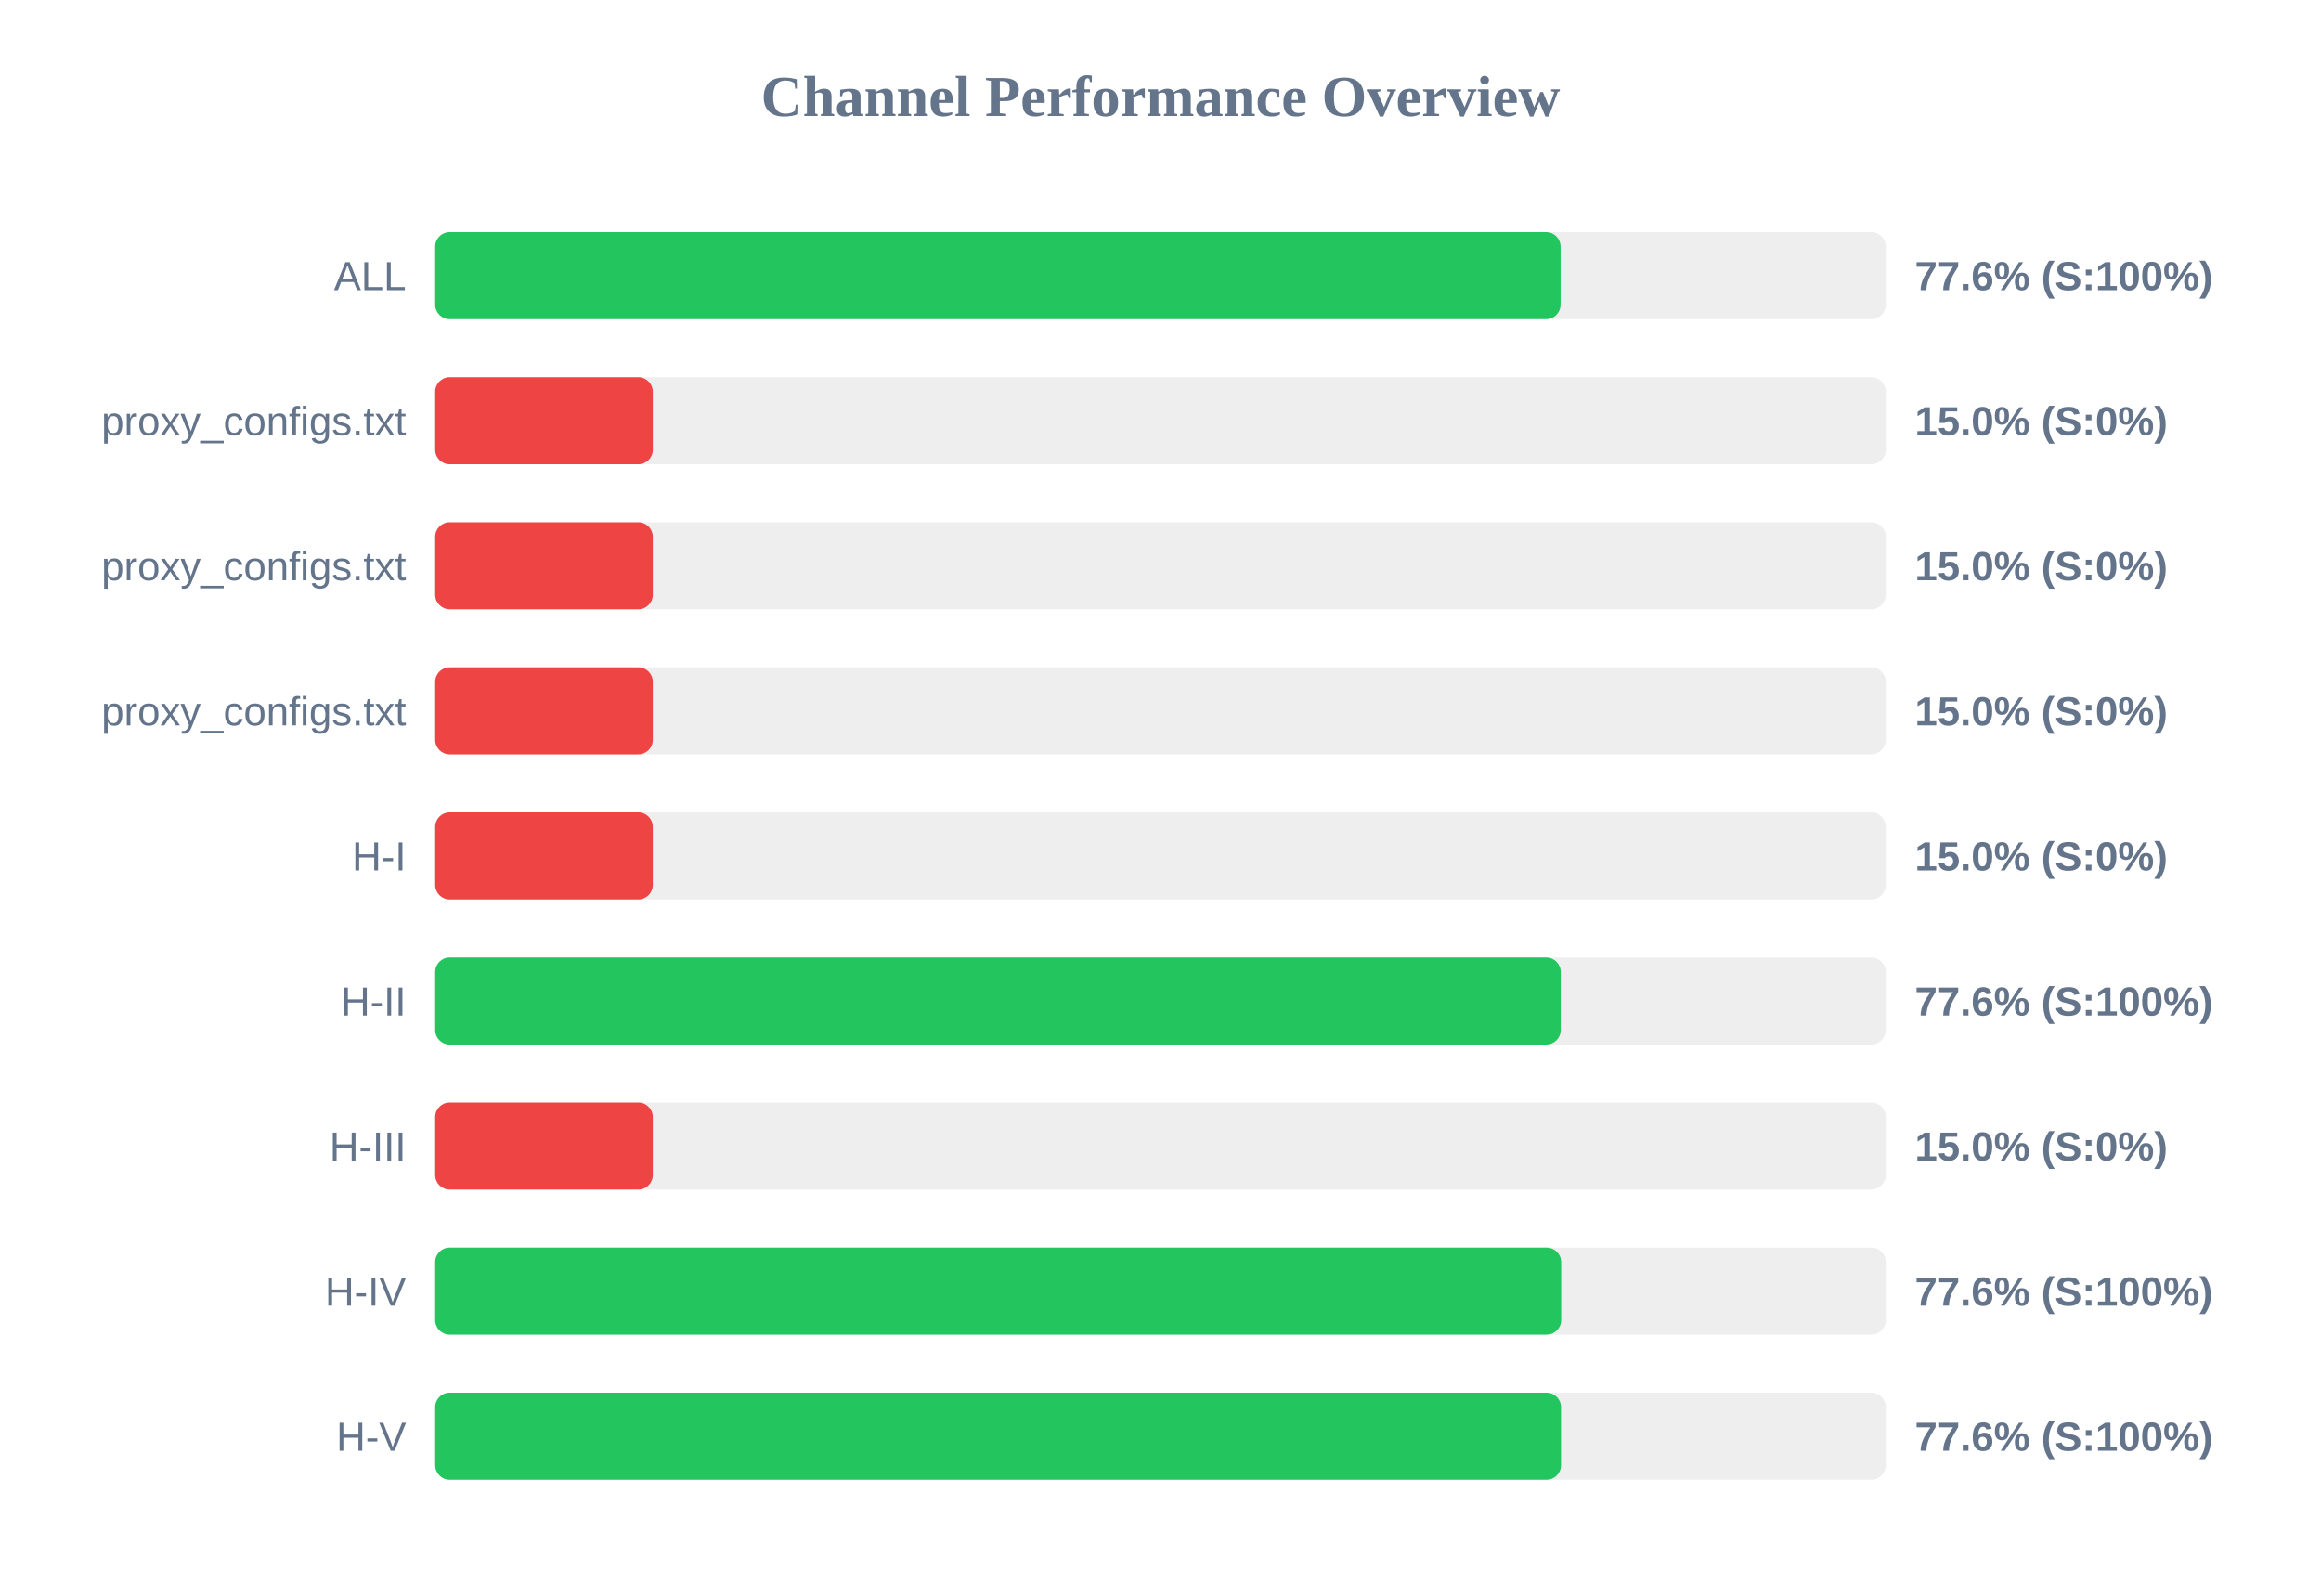
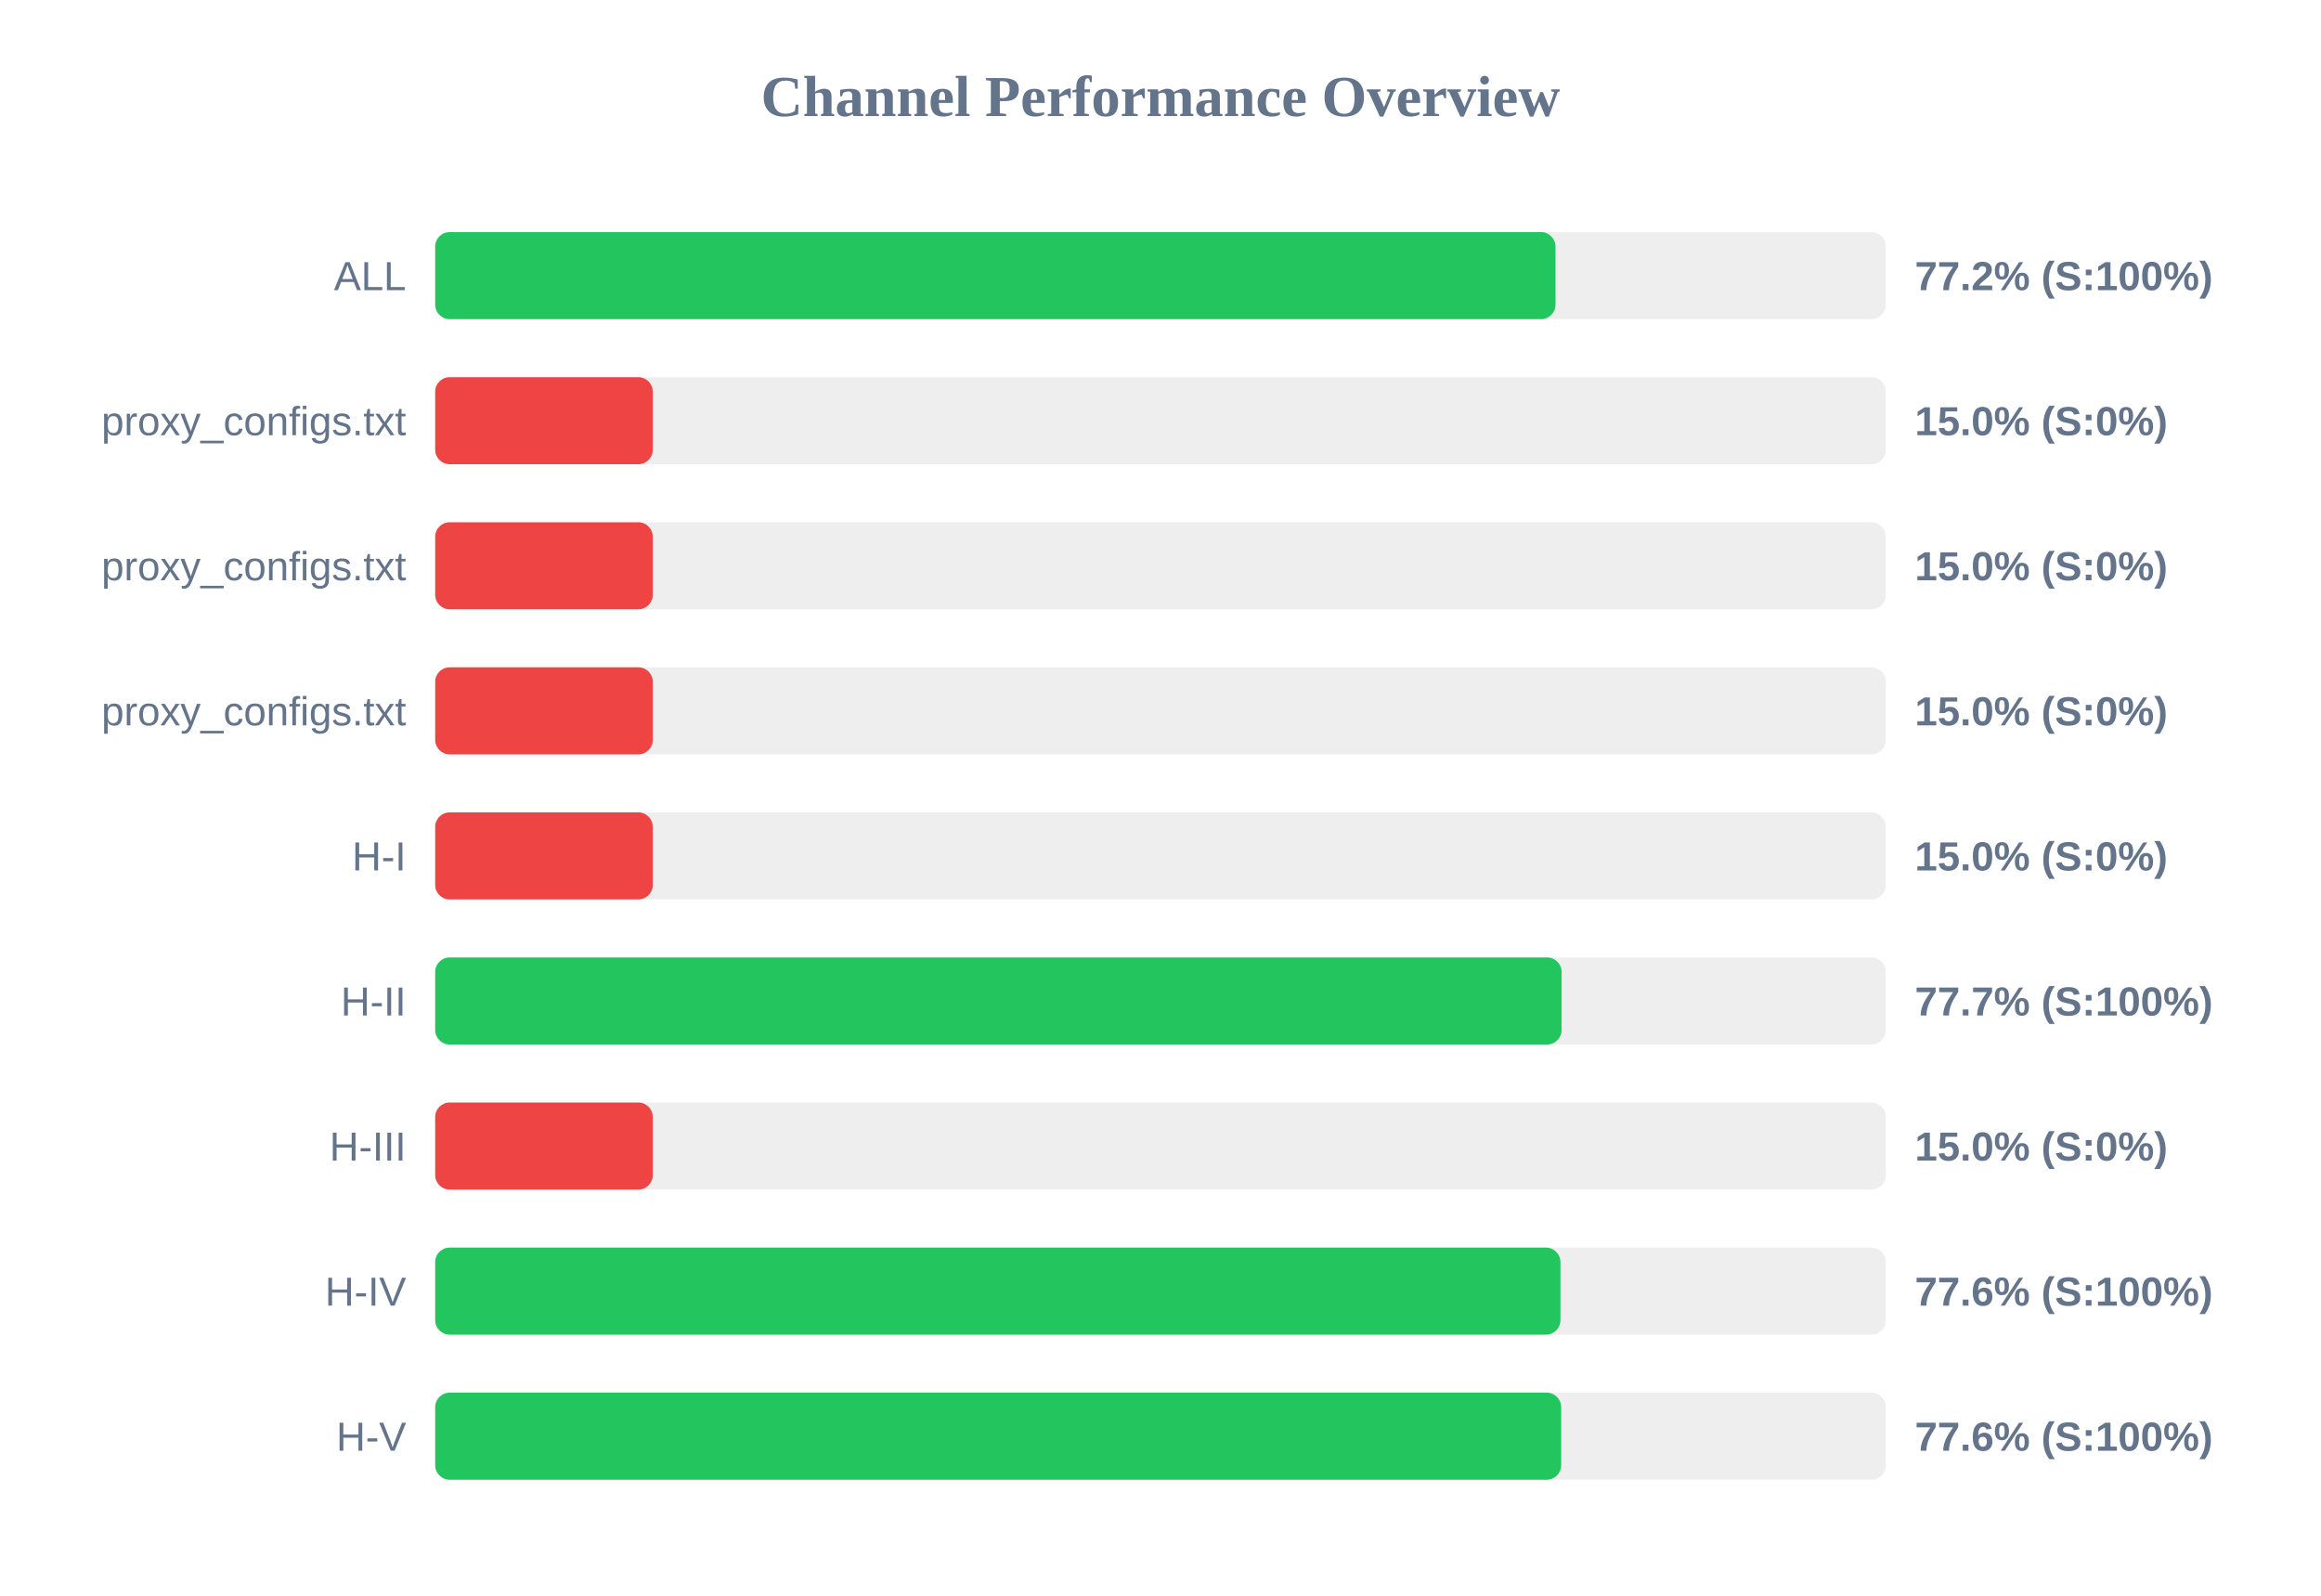
<svg xmlns="http://www.w3.org/2000/svg" width="800" height="550" version="1.1">
  <style>
        .row { font: 14px Arial; fill: #64748b; }
        .score { font: bold 14px Arial; fill: #64748b; }
    </style>
  <text x="400" y="40" text-anchor="middle" font-size="20px" font-weight="bold" fill="#64748b">Channel Performance Overview</text>
  <rect x="150" y="80" width="500" height="30" fill="#eee" rx="5" />
-   <rect x="150" y="80" width="387.9" height="30" fill="#22c55e" rx="5" />
+   <rect x="150" y="80" width="386.15" height="30" fill="#22c55e" rx="5" />
  <text x="140" y="100" text-anchor="end" class="row">ALL</text>
-   <text x="660" y="100" text-anchor="start" class="score">77.6% (S:100%)</text>
+   <text x="660" y="100" text-anchor="start" class="score">77.2% (S:100%)</text>
  <rect x="150" y="130" width="500" height="30" fill="#eee" rx="5" />
  <rect x="150" y="130" width="75.0" height="30" fill="#ef4444" rx="5" />
  <text x="140" y="150" text-anchor="end" class="row">proxy_configs.txt</text>
  <text x="660" y="150" text-anchor="start" class="score">15.0% (S:0%)</text>
  <rect x="150" y="180" width="500" height="30" fill="#eee" rx="5" />
  <rect x="150" y="180" width="75.0" height="30" fill="#ef4444" rx="5" />
  <text x="140" y="200" text-anchor="end" class="row">proxy_configs.txt</text>
  <text x="660" y="200" text-anchor="start" class="score">15.0% (S:0%)</text>
  <rect x="150" y="230" width="500" height="30" fill="#eee" rx="5" />
  <rect x="150" y="230" width="75.0" height="30" fill="#ef4444" rx="5" />
  <text x="140" y="250" text-anchor="end" class="row">proxy_configs.txt</text>
  <text x="660" y="250" text-anchor="start" class="score">15.0% (S:0%)</text>
  <rect x="150" y="280" width="500" height="30" fill="#eee" rx="5" />
  <rect x="150" y="280" width="75.0" height="30" fill="#ef4444" rx="5" />
  <text x="140" y="300" text-anchor="end" class="row">H-I</text>
  <text x="660" y="300" text-anchor="start" class="score">15.0% (S:0%)</text>
  <rect x="150" y="330" width="500" height="30" fill="#eee" rx="5" />
-   <rect x="150" y="330" width="387.95" height="30" fill="#22c55e" rx="5" />
+   <rect x="150" y="330" width="388.25" height="30" fill="#22c55e" rx="5" />
  <text x="140" y="350" text-anchor="end" class="row">H-II</text>
-   <text x="660" y="350" text-anchor="start" class="score">77.6% (S:100%)</text>
+   <text x="660" y="350" text-anchor="start" class="score">77.7% (S:100%)</text>
  <rect x="150" y="380" width="500" height="30" fill="#eee" rx="5" />
  <rect x="150" y="380" width="75.0" height="30" fill="#ef4444" rx="5" />
  <text x="140" y="400" text-anchor="end" class="row">H-III</text>
  <text x="660" y="400" text-anchor="start" class="score">15.0% (S:0%)</text>
  <rect x="150" y="430" width="500" height="30" fill="#eee" rx="5" />
-   <rect x="150" y="430" width="388.1" height="30" fill="#22c55e" rx="5" />
+   <rect x="150" y="430" width="387.85" height="30" fill="#22c55e" rx="5" />
  <text x="140" y="450" text-anchor="end" class="row">H-IV</text>
  <text x="660" y="450" text-anchor="start" class="score">77.6% (S:100%)</text>
  <rect x="150" y="480" width="500" height="30" fill="#eee" rx="5" />
-   <rect x="150" y="480" width="388.05" height="30" fill="#22c55e" rx="5" />
+   <rect x="150" y="480" width="388.1" height="30" fill="#22c55e" rx="5" />
  <text x="140" y="500" text-anchor="end" class="row">H-V</text>
  <text x="660" y="500" text-anchor="start" class="score">77.6% (S:100%)</text>
</svg>
